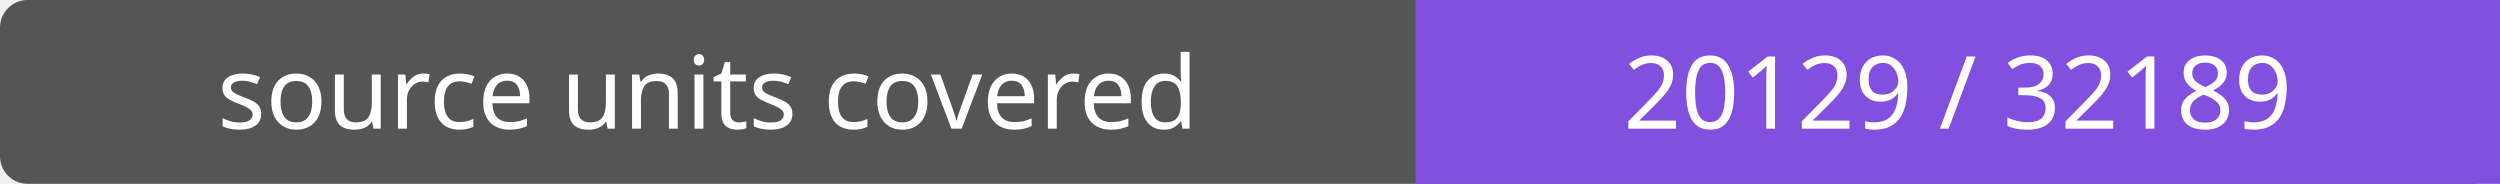
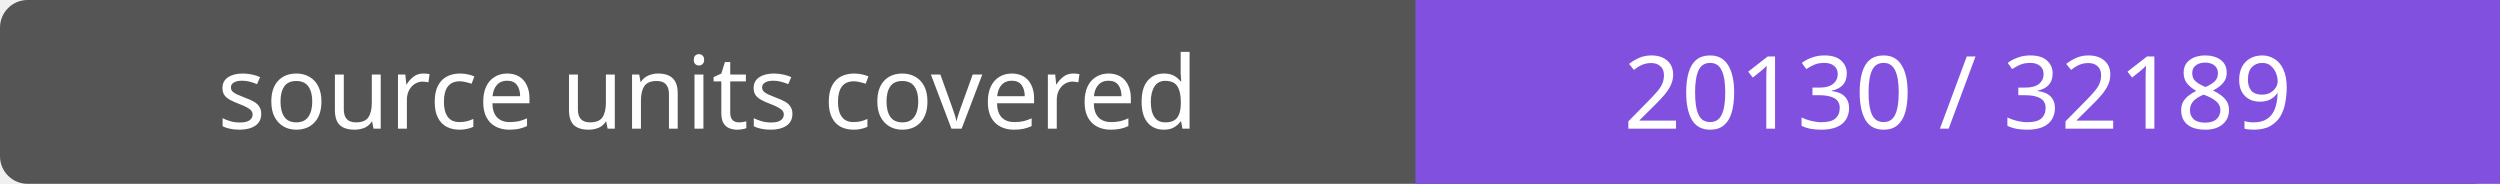
- <svg xmlns="http://www.w3.org/2000/svg" width="272" height="20" role="img" aria-label="source units covered: 20129 / 32189">
+ <svg xmlns="http://www.w3.org/2000/svg" width="272" height="20" role="img" aria-label="source units covered: 20130 / 32189">
  <rect width="272" height="20" rx="3" fill="#555" />
  <path fill="#8250df" d="M154 0h118v20H154z" />
  <g fill="#fff" text-anchor="middle" font-family="Verdana,sans-serif" font-size="11">
    <text x="77.0" y="14">source units covered</text>
-     <text x="213.0" y="14">20129 / 32189</text>
+     <text x="213.0" y="14">20130 / 32189</text>
  </g>
</svg>
